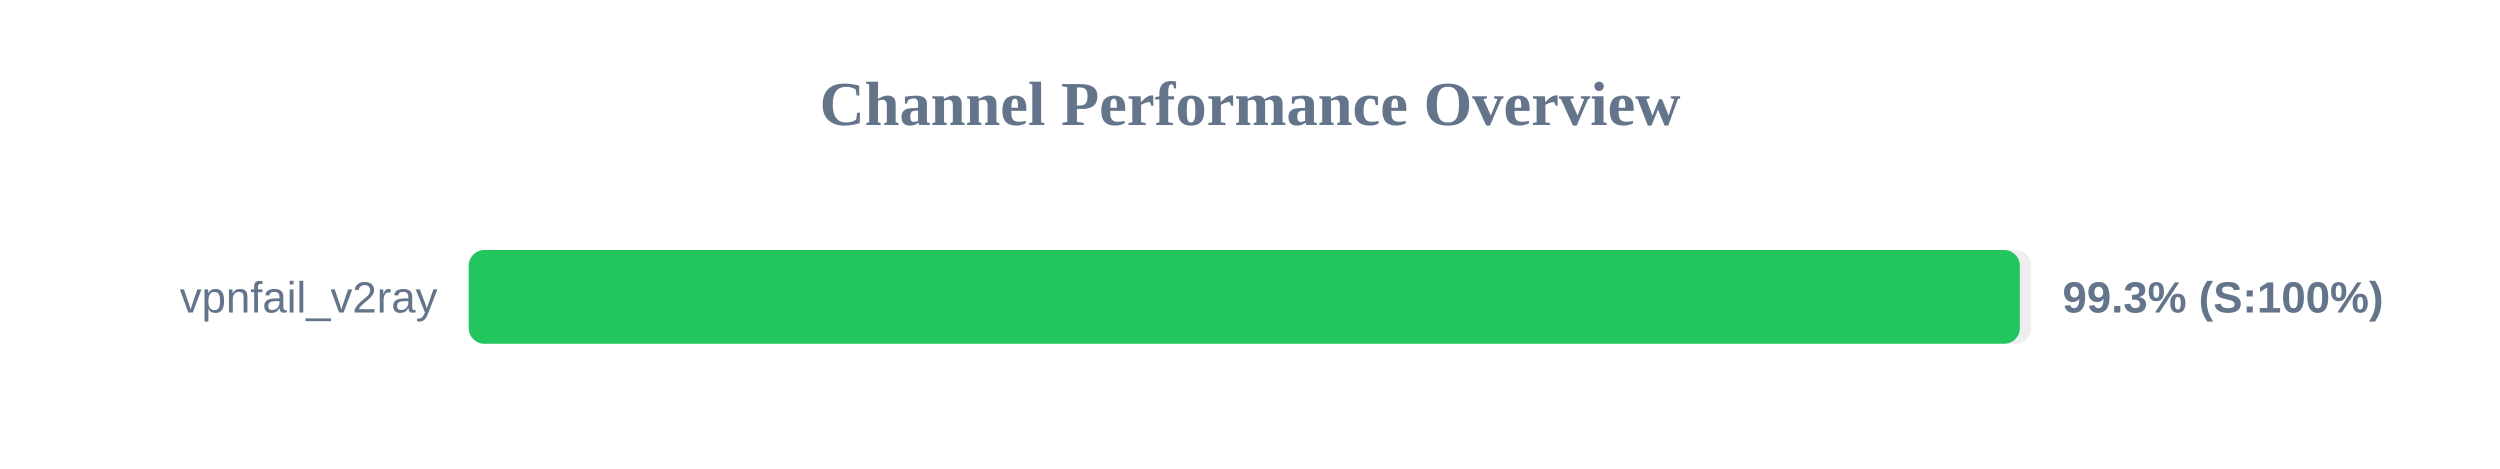
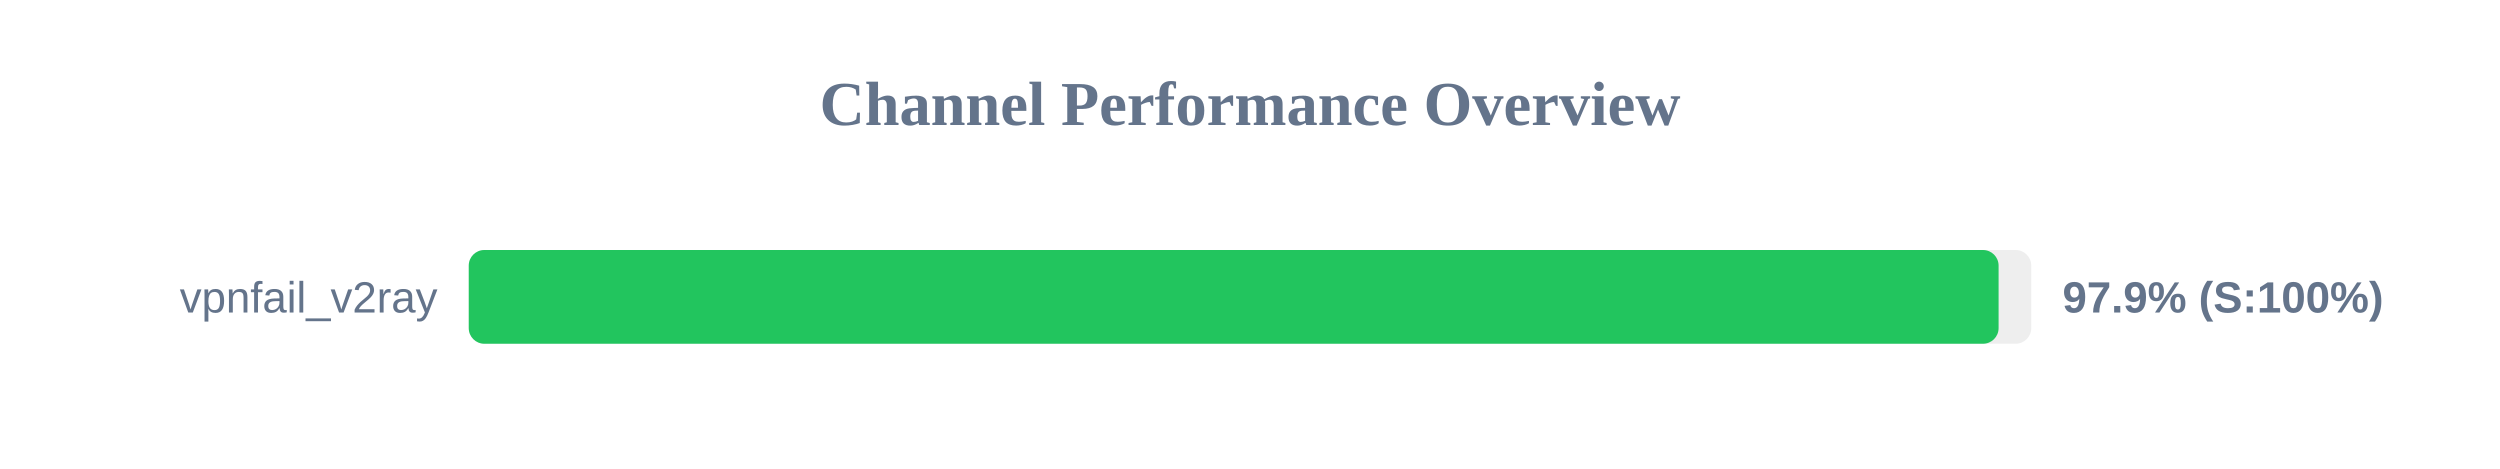
<svg xmlns="http://www.w3.org/2000/svg" width="800" height="150" version="1.1">
  <style>
        .row { font: 14px Arial; fill: #64748b; }
        .score { font: bold 14px Arial; fill: #64748b; }
    </style>
  <text x="400" y="40" text-anchor="middle" font-size="20px" font-weight="bold" fill="#64748b">Channel Performance Overview</text>
  <rect x="150" y="80" width="500" height="30" fill="#eee" rx="5" />
-   <rect x="150" y="80" width="496.35" height="30" fill="#22c55e" rx="5" />
+   <rect x="150" y="80" width="489.55" height="30" fill="#22c55e" rx="5" />
  <text x="140" y="100" text-anchor="end" class="row">vpnfail_v2ray</text>
-   <text x="660" y="100" text-anchor="start" class="score">99.3% (S:100%)</text>
+   <text x="660" y="100" text-anchor="start" class="score">97.9% (S:100%)</text>
</svg>
